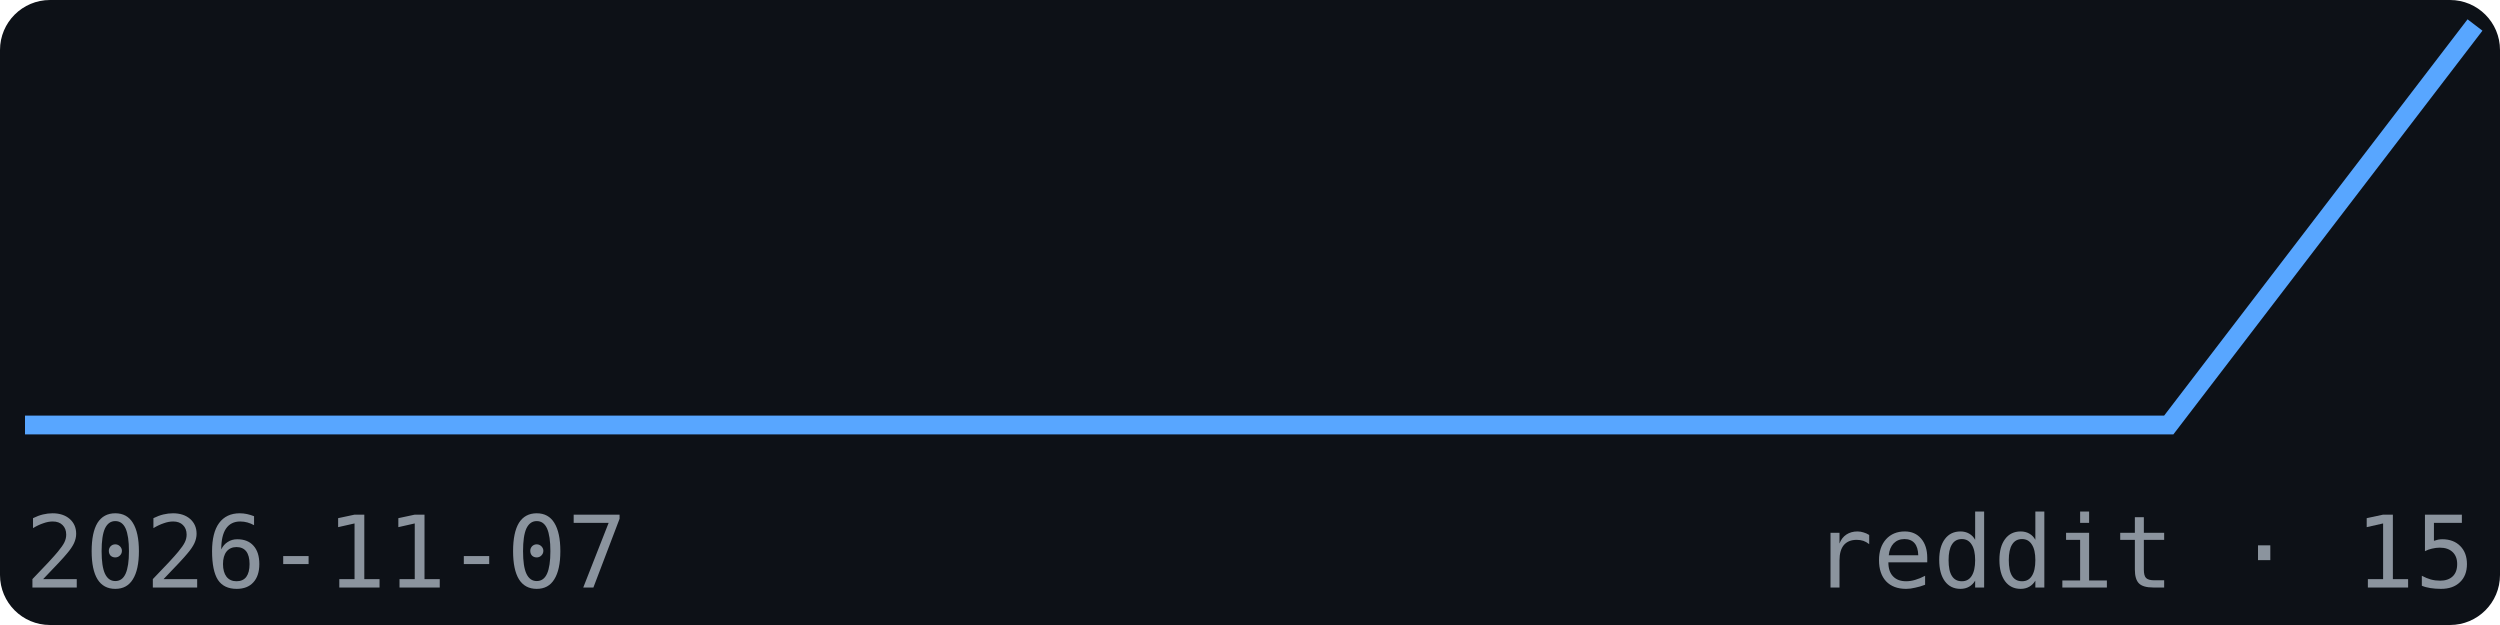
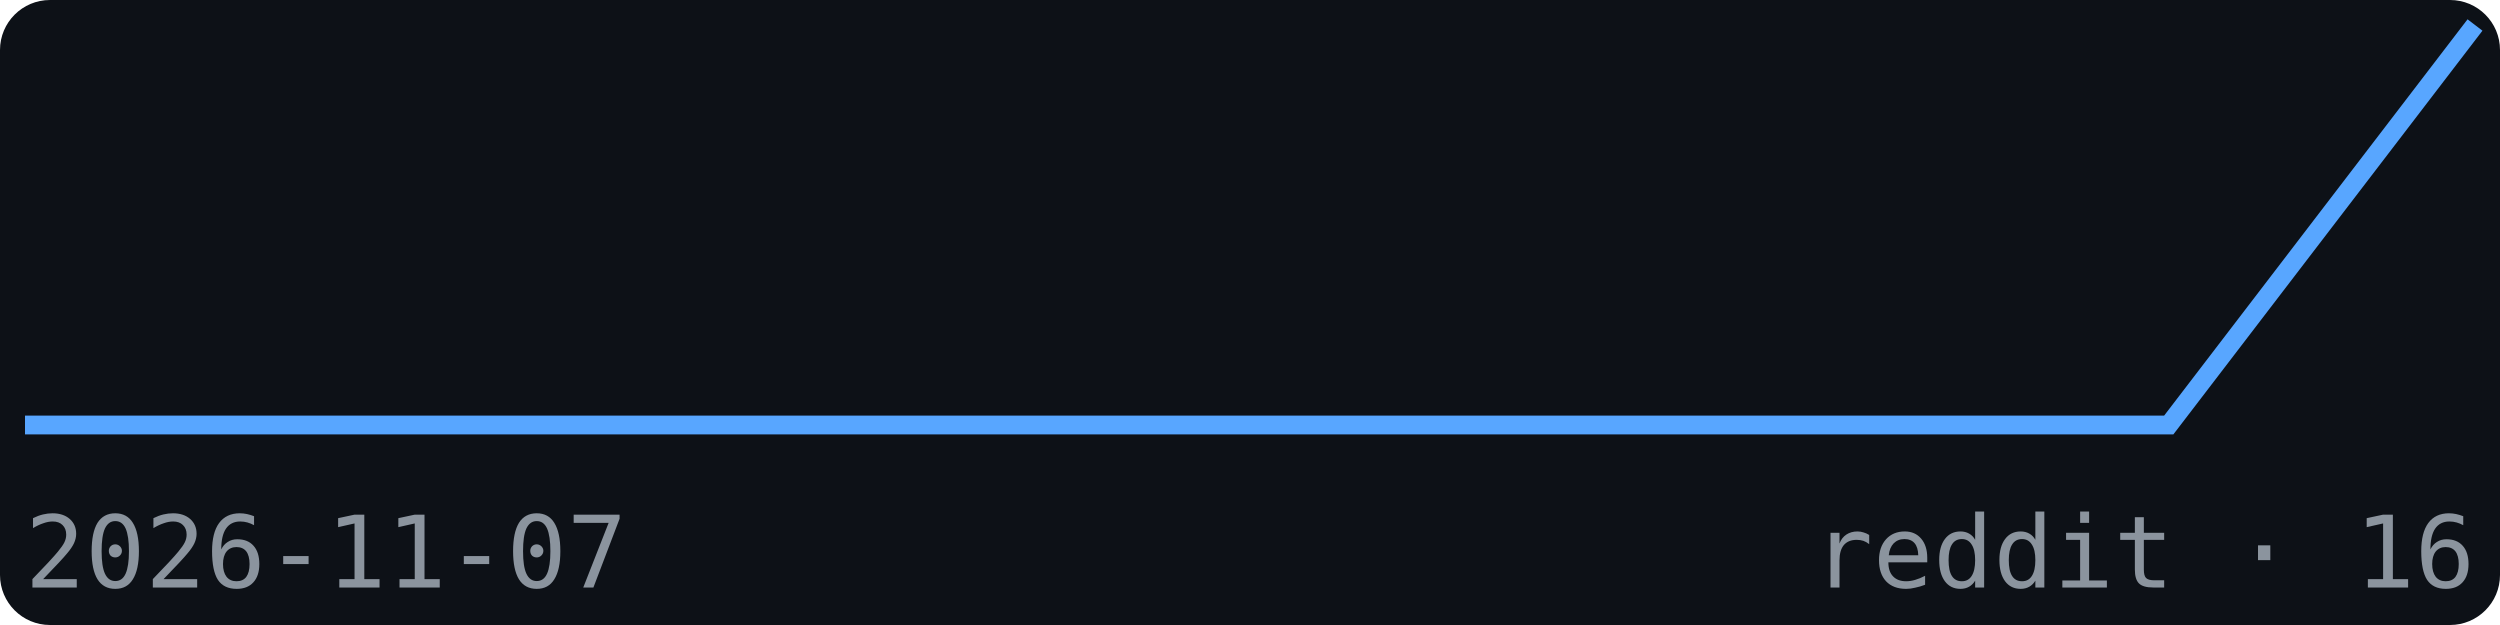
<svg xmlns="http://www.w3.org/2000/svg" width="200" height="50" viewBox="0 0 200 50" font-family="monospace">
  <rect width="200" height="50" fill="#0d1117" rx="4" />
  <polyline points="2.0,34.0 26.5,34.0 51.0,34.0 75.5,34.0 100.0,34.0 124.5,34.0 149.0,34.0 173.5,34.0 198.0,2.0" fill="none" stroke="#58a6ff" stroke-width="1.5" />
  <text x="2" y="47" font-size="8" fill="#8b949e">2026-11-07</text>
-   <text x="198" y="47" font-size="8" fill="#8b949e" text-anchor="end">reddit · 15</text>
+   <text x="198" y="47" font-size="8" fill="#8b949e" text-anchor="end">reddit · 16</text>
</svg>
